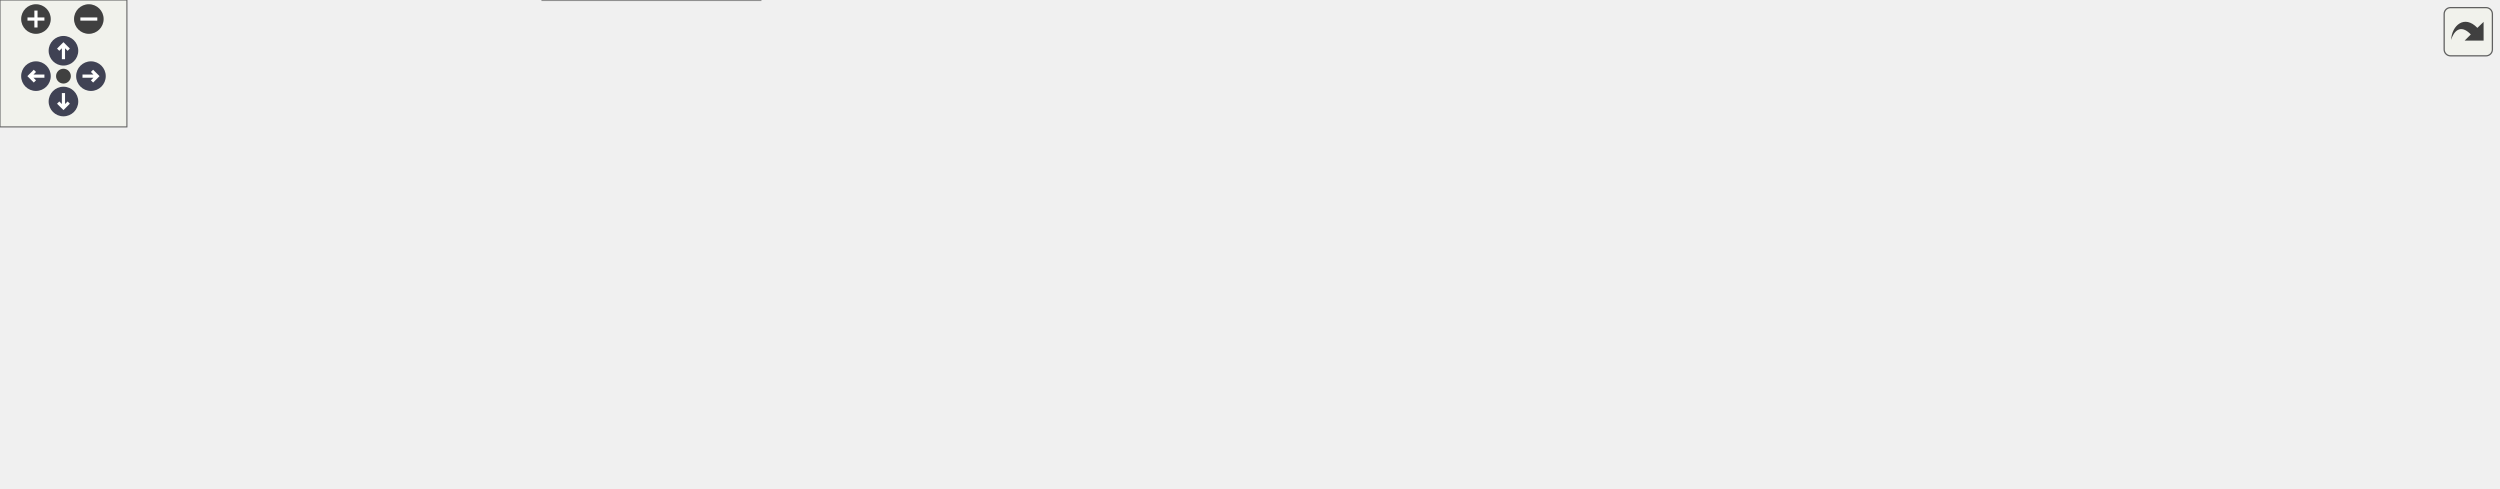
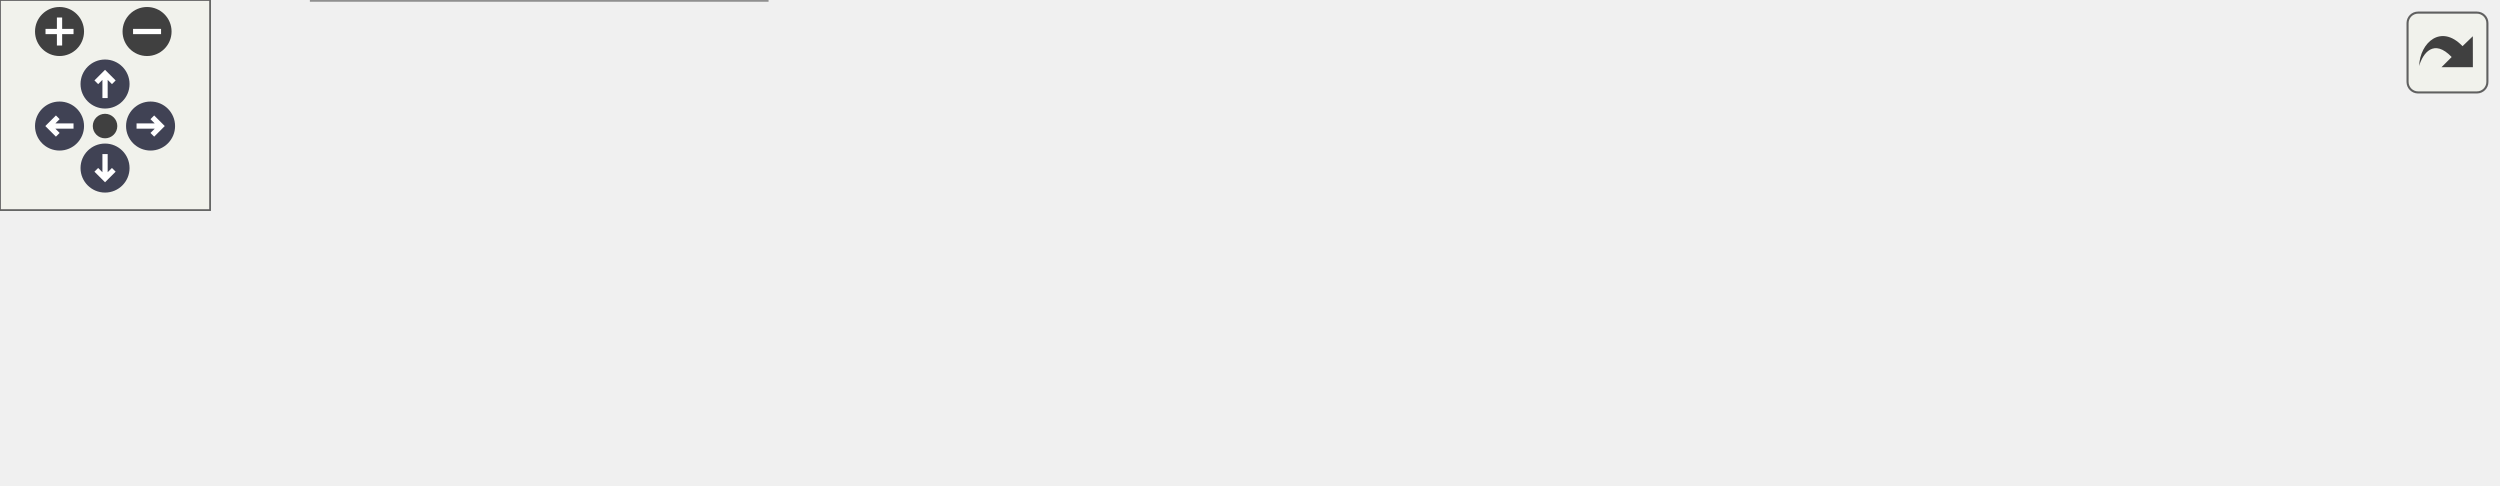
<svg xmlns="http://www.w3.org/2000/svg" xmlns:xlink="http://www.w3.org/1999/xlink" id="main" version="1.1" xml:space="preserve">
  <style type="text/css">
.node, .edge {opacity: 0.7;}
.node.selected, .edge.selected {opacity: 1;}
.edge:hover path { stroke: red; }
.edge:hover polygon { stroke: red; fill: red; }
</style>
  <defs>
    <circle id="rim" cx="0" cy="0" r="7" />
    <circle id="rim2" cx="0" cy="0" r="3.5" />
    <g id="zoomPlus">
      <use xlink:href="#rim" fill="#404040">
        <set attributeName="fill" to="#808080" begin="zoomplus.mouseover" end="zoomplus.mouseout" />
      </use>
      <path d="M-4,0h8M0,-4v8" fill="none" stroke="white" stroke-width="1.5" pointer-events="none" />
    </g>
    <g id="zoomMin">
      <use xlink:href="#rim" fill="#404040">
        <set attributeName="fill" to="#808080" begin="zoomminus.mouseover" end="zoomminus.mouseout" />
      </use>
      <path d="M-4,0h8" fill="none" stroke="white" stroke-width="1.5" pointer-events="none" />
    </g>
    <g id="arrowUp" transform="translate(30 24)">
      <use xlink:href="#rim" />
      <path pointer-events="none" fill="none" stroke="white" stroke-width="1.5" d="M0,-3.0v7 M-2.5,-0.5L0,-3.0L2.5,-0.5" />
    </g>
    <g id="arrowRight" transform="rotate(90) translate(36 -43)">
      <use xlink:href="#rim" />
      <path pointer-events="none" fill="none" stroke="white" stroke-width="1.5" d="M0,-3.0v7 M-2.5,-0.5L0,-3.0L2.5,-0.5" />
    </g>
    <g id="arrowDown" transform="rotate(180) translate(-30 -48)">
      <use xlink:href="#rim" />
      <path pointer-events="none" fill="none" stroke="white" stroke-width="1.5" d="M0,-3.0v7 M-2.5,-0.5L0,-3.0L2.5,-0.5" />
    </g>
    <g id="arrowLeft" transform="rotate(270) translate(-36 17)">
      <use xlink:href="#rim" />
      <path pointer-events="none" fill="none" stroke="white" stroke-width="1.5" d="M0,-3.0v7 M-2.5,-0.5L0,-3.0L2.5,-0.5" />
    </g>
    <g id="resetDef">
      <use xlink:href="#rim2" fill="#404040">
        <set attributeName="fill" to="#808080" begin="reset.mouseover" end="reset.mouseout" />
      </use>
    </g>
  </defs>
  <svg id="graph" class="graph">
    <g id="viewport">
      <g id="Node000001" class="node">
        <g id="a_Node000001">
          <a xlink:title="This subroutine calculates the spatial support for multiple transducers in 2D, 2D axisymmetric,...">
-             <polygon fill="#999999" stroke="#666666" points="1181,-139.5 1026,-139.5 1026,-109.5 1181,-109.5 1181,-139.5" />
-             <text text-anchor="start" x="1034" y="-127.5" font-family="Helvetica,sans-Serif" font-size="10.00">s_source_spatial_transducer</text>
-             <text text-anchor="middle" x="1103.5" y="-116.5" font-family="Helvetica,sans-Serif" font-size="10.00">_array</text>
+             <polygon fill="#999999" stroke="#666666" points="713,-54 558,-54 558,-24 713,-24 713,-54" />
+             <text text-anchor="start" x="566" y="-42" font-family="Helvetica,sans-Serif" font-size="10.00">s_source_spatial_transducer</text>
+             <text text-anchor="middle" x="635.5" y="-31" font-family="Helvetica,sans-Serif" font-size="10.00">_array</text>
          </a>
        </g>
      </g>
      <g id="Node000002" class="node">
        <g id="a_Node000002">
          <a xlink:href="m__acoustic__src_8fpp_8f90.html#a95a0cc0bb45f86baab17380b41887191" target="_top" xlink:title="This subroutine gives the spatial support of the acoustic source.">
-             <polygon fill="white" stroke="#666666" points="990,-134 892,-134 892,-115 990,-115 990,-134" />
-             <text text-anchor="middle" x="941" y="-122" font-family="Helvetica,sans-Serif" font-size="10.00">s_source_spatial</text>
+             <polygon fill="white" stroke="#666666" points="522,-48.5 424,-48.5 424,-29.5 522,-29.5 522,-48.5" />
+             <text text-anchor="middle" x="473" y="-36.5" font-family="Helvetica,sans-Serif" font-size="10.00">s_source_spatial</text>
          </a>
        </g>
      </g>
      <g id="edge1_Node000001_Node000002" class="edge">
        <g id="a_edge1_Node000001_Node000002">
          <a xlink:title=" ">
-             <path fill="none" stroke="#63b8ff" d="M1015.36,-124.5C1006.71,-124.5 998.16,-124.5 990.13,-124.5" />
-             <polygon fill="#63b8ff" stroke="#63b8ff" points="1015.54,-128 1025.54,-124.5 1015.54,-121 1015.54,-128" />
+             <path fill="none" stroke="#63b8ff" d="M547.36,-39C538.71,-39 530.16,-39 522.13,-39" />
+             <polygon fill="#63b8ff" stroke="#63b8ff" points="547.54,-42.5 557.54,-39 547.54,-35.5 547.54,-42.5" />
          </a>
        </g>
      </g>
      <g id="Node000003" class="node">
        <g id="a_Node000003">
-           <a xlink:href="m__acoustic__src_8fpp_8f90.html#a61efad7c40f7253f8cf7320469e3859a" target="_top" xlink:title="This subroutine updates the rhs by computing the mass, mom, energy sources.">
-             <polygon fill="white" stroke="#666666" points="856,-134 705,-134 705,-115 856,-115 856,-134" />
-             <text text-anchor="middle" x="780.5" y="-122" font-family="Helvetica,sans-Serif" font-size="10.00">s_acoustic_src_calculations</text>
+           <a xlink:href="m__acoustic__src_8fpp_8f90.html#ae29b230f74be3ff2a24cd55882415101" target="_top" xlink:title="This subroutine identifies and precalculates the non-zero acoustic spatial sources before time-steppi...">
+             <polygon fill="white" stroke="#666666" points="388,-54 255,-54 255,-24 388,-24 388,-54" />
+             <text text-anchor="start" x="263" y="-42" font-family="Helvetica,sans-Serif" font-size="10.00">s_precalculate_acoustic</text>
+             <text text-anchor="middle" x="321.5" y="-31" font-family="Helvetica,sans-Serif" font-size="10.00">_spatial_sources</text>
          </a>
        </g>
      </g>
      <g id="edge2_Node000002_Node000003" class="edge">
        <g id="a_edge2_Node000002_Node000003">
          <a xlink:title=" ">
-             <path fill="none" stroke="#63b8ff" d="M881.38,-124.5C873.17,-124.5 864.64,-124.5 856.18,-124.5" />
-             <polygon fill="#63b8ff" stroke="#63b8ff" points="881.58,-128 891.58,-124.5 881.58,-121 881.58,-128" />
+             <path fill="none" stroke="#63b8ff" d="M413.82,-39C405.44,-39 396.76,-39 388.24,-39" />
+             <polygon fill="#63b8ff" stroke="#63b8ff" points="413.87,-42.5 423.87,-39 413.87,-35.5 413.87,-42.5" />
          </a>
        </g>
      </g>
      <g id="Node000004" class="node">
        <g id="a_Node000004">
          <a xlink:href="m__acoustic__src_8fpp_8f90.html#a6188e1e3f202697dbe014d7856777502" target="_top" xlink:title=" ">
-             <polygon fill="white" stroke="#666666" points="669,-161.5 546,-161.5 546,-131.5 669,-131.5 669,-161.5" />
-             <text text-anchor="start" x="554" y="-149.5" font-family="Helvetica,sans-Serif" font-size="10.00">__m_acoustic_src_fpp</text>
-             <text text-anchor="middle" x="607.5" y="-138.5" font-family="Helvetica,sans-Serif" font-size="10.00">_f90__</text>
+             <polygon fill="white" stroke="#666666" points="215.5,-78 92.5,-78 92.5,-48 215.5,-48 215.5,-78" />
+             <text text-anchor="start" x="100.5" y="-66" font-family="Helvetica,sans-Serif" font-size="10.00">__m_acoustic_src_fpp</text>
+             <text text-anchor="middle" x="154" y="-55" font-family="Helvetica,sans-Serif" font-size="10.00">_f90__</text>
          </a>
        </g>
      </g>
      <g id="edge3_Node000003_Node000004" class="edge">
        <g id="a_edge3_Node000003_Node000004">
          <a xlink:title=" ">
-             <path fill="none" stroke="#63b8ff" d="M695.52,-135.3C686.66,-136.44 677.78,-137.59 669.26,-138.68" />
-             <polygon fill="#63b8ff" stroke="#63b8ff" points="696.02,-138.77 705.49,-134.02 695.13,-131.83 696.02,-138.77" />
+             <path fill="none" stroke="#63b8ff" d="M244.55,-50.01C234.83,-51.42 224.99,-52.85 215.56,-54.22" />
+             <polygon fill="#63b8ff" stroke="#63b8ff" points="245.22,-53.45 254.61,-48.55 244.22,-46.53 245.22,-53.45" />
          </a>
        </g>
      </g>
      <g id="Node000005" class="node">
        <g id="a_Node000005">
-           <a xlink:href="m__rhs_8fpp_8f90.html#a434cc22610390c8f0a8f8ff667c1c573" target="_top" xlink:title=" ">
-             <polygon fill="white" stroke="#666666" points="652.5,-113 562.5,-113 562.5,-94 652.5,-94 652.5,-113" />
-             <text text-anchor="middle" x="607.5" y="-101" font-family="Helvetica,sans-Serif" font-size="10.00">s_compute_rhs</text>
+           <a xlink:href="namespacem__start__up.html#a14f564f341f1feca9308fe2579e5ced6" target="_top" xlink:title=" ">
+             <polygon fill="white" stroke="#666666" points="219,-30 89,-30 89,0 219,0 219,-30" />
+             <text text-anchor="start" x="97" y="-18" font-family="Helvetica,sans-Serif" font-size="10.00">m_start_up::s_initialize</text>
+             <text text-anchor="middle" x="154" y="-7" font-family="Helvetica,sans-Serif" font-size="10.00">_modules</text>
          </a>
        </g>
      </g>
      <g id="edge4_Node000003_Node000005" class="edge">
        <g id="a_edge4_Node000003_Node000005">
          <a xlink:title=" ">
-             <path fill="none" stroke="#63b8ff" d="M694.92,-114.11C680.34,-112.32 665.72,-110.53 652.76,-108.93" />
-             <polygon fill="#63b8ff" stroke="#63b8ff" points="694.64,-117.61 704.99,-115.35 695.5,-110.66 694.64,-117.61" />
+             <path fill="none" stroke="#63b8ff" d="M244.64,-28C236.08,-26.76 227.43,-25.5 219.04,-24.29" />
+             <polygon fill="#63b8ff" stroke="#63b8ff" points="244.22,-31.47 254.61,-29.45 245.22,-24.55 244.22,-31.47" />
          </a>
        </g>
      </g>
      <g id="Node000006" class="node">
        <g id="a_Node000006">
-           <a xlink:href="m__rhs_8fpp_8f90.html#a87616394067f1273cd06c4d299d10add" target="_top" xlink:title=" ">
-             <polygon fill="white" stroke="#666666" points="510,-170 400,-170 400,-151 510,-151 510,-170" />
-             <text text-anchor="middle" x="455" y="-158" font-family="Helvetica,sans-Serif" font-size="10.00">__m_rhs_fpp_f90__</text>
+           <a xlink:href="p__main_8fpp_8f90.html#aeec10ee8e2940c953967da3e374e1579" target="_top" xlink:title="Quasi-conservative, shock- and interface- capturing finite-volume scheme for the multicomponent Navie...">
+             <polygon fill="white" stroke="#666666" points="53,-24.5 0,-24.5 0,-5.5 53,-5.5 53,-24.5" />
+             <text text-anchor="middle" x="26.5" y="-12.5" font-family="Helvetica,sans-Serif" font-size="10.00">p_main</text>
          </a>
        </g>
      </g>
      <g id="edge5_Node000005_Node000006" class="edge">
        <g id="a_edge5_Node000005_Node000006">
          <a xlink:title=" ">
-             <path fill="none" stroke="#63b8ff" d="M564.37,-116.16C558.18,-118.19 551.9,-120.33 546,-122.5 522.12,-131.27 495.32,-142.81 477.23,-150.86" />
-             <polygon fill="#63b8ff" stroke="#63b8ff" points="565.51,-119.47 573.97,-113.09 563.38,-112.81 565.51,-119.47" />
-           </a>
-         </g>
-       </g>
-       <g id="Node000007" class="node">
-         <g id="a_Node000007">
-           <a xlink:href="m__time__steppers_8fpp_8f90.html#af409df8df1b374744d8c379e7e7dba0b" target="_top" xlink:title="1st order TVD RK time-stepping algorithm">
-             <polygon fill="white" stroke="#666666" points="362.5,-132 253.5,-132 253.5,-113 362.5,-113 362.5,-132" />
-             <text text-anchor="middle" x="308" y="-120" font-family="Helvetica,sans-Serif" font-size="10.00">s_1st_order_tvd_rk</text>
-           </a>
-         </g>
-       </g>
-       <g id="edge6_Node000005_Node000007" class="edge">
-         <g id="a_edge6_Node000005_Node000007">
-           <a xlink:title=" ">
-             <path fill="none" stroke="#63b8ff" d="M552.23,-106.97C498.32,-110.41 416.18,-115.66 362.53,-119.08" />
-             <polygon fill="#63b8ff" stroke="#63b8ff" points="552.53,-110.45 562.28,-106.32 552.08,-103.47 552.53,-110.45" />
-           </a>
-         </g>
-       </g>
-       <g id="Node000010" class="node">
-         <g id="a_Node000010">
-           <a xlink:href="m__time__steppers_8fpp_8f90.html#a2847bfea6f3dc3fdae115a99009f7245" target="_top" xlink:title="2nd order TVD RK time-stepping algorithm">
-             <polygon fill="white" stroke="#666666" points="364,-95 252,-95 252,-76 364,-76 364,-95" />
-             <text text-anchor="middle" x="308" y="-83" font-family="Helvetica,sans-Serif" font-size="10.00">s_2nd_order_tvd_rk</text>
-           </a>
-         </g>
-       </g>
-       <g id="edge9_Node000005_Node000010" class="edge">
-         <g id="a_edge9_Node000005_Node000010">
-           <a xlink:title=" ">
-             <path fill="none" stroke="#63b8ff" d="M551.99,-100.2C498.6,-96.97 417.69,-92.08 364.1,-88.83" />
-             <polygon fill="#63b8ff" stroke="#63b8ff" points="552.09,-103.71 562.28,-100.82 552.51,-96.73 552.09,-103.71" />
-           </a>
-         </g>
-       </g>
-       <g id="Node000011" class="node">
-         <g id="a_Node000011">
-           <a xlink:href="m__time__steppers_8fpp_8f90.html#ad642c094881f0cffbb6158f9fa079a86" target="_top" xlink:title="3rd order TVD RK time-stepping algorithm">
-             <polygon fill="white" stroke="#666666" points="510,-56 400,-56 400,-37 510,-37 510,-56" />
-             <text text-anchor="middle" x="455" y="-44" font-family="Helvetica,sans-Serif" font-size="10.00">s_3rd_order_tvd_rk</text>
-           </a>
-         </g>
-       </g>
-       <g id="edge11_Node000005_Node000011" class="edge">
-         <g id="a_edge11_Node000005_Node000011">
-           <a xlink:title=" ">
-             <path fill="none" stroke="#63b8ff" d="M571.64,-90.3C544.01,-79.83 506.04,-65.45 481.27,-56.07" />
-             <polygon fill="#63b8ff" stroke="#63b8ff" points="570.72,-93.69 581.31,-93.96 573.2,-87.14 570.72,-93.69" />
-           </a>
-         </g>
-       </g>
-       <g id="Node000008" class="node">
-         <g id="a_Node000008">
-           <a xlink:href="namespacem__start__up.html#aaaeff91a52af5b8f17ed9efed8ac17bd" target="_top" xlink:title=" ">
-             <polygon fill="white" stroke="#666666" points="216,-81.5 89,-81.5 89,-51.5 216,-51.5 216,-81.5" />
-             <text text-anchor="start" x="97" y="-69.5" font-family="Helvetica,sans-Serif" font-size="10.00">m_start_up::s_perform</text>
-             <text text-anchor="middle" x="152.5" y="-58.5" font-family="Helvetica,sans-Serif" font-size="10.00">_time_step</text>
-           </a>
-         </g>
-       </g>
-       <g id="edge7_Node000007_Node000008" class="edge">
-         <g id="a_edge7_Node000007_Node000008">
-           <a xlink:title=" ">
-             <path fill="none" stroke="#63b8ff" d="M267.2,-109.75C262.07,-108.02 256.9,-106.25 252,-104.5 231.8,-97.3 209.49,-88.75 191.22,-81.58" />
-             <polygon fill="#63b8ff" stroke="#63b8ff" points="266.34,-113.15 276.93,-112.97 268.54,-106.5 266.34,-113.15" />
-           </a>
-         </g>
-       </g>
-       <g id="Node000009" class="node">
-         <g id="a_Node000009">
-           <a xlink:href="p__main_8fpp_8f90.html#aeec10ee8e2940c953967da3e374e1579" target="_top" xlink:title="Quasi-conservative, shock- and interface- capturing finite-volume scheme for the multicomponent Navie...">
-             <polygon fill="white" stroke="#666666" points="53,-76 0,-76 0,-57 53,-57 53,-76" />
-             <text text-anchor="middle" x="26.5" y="-64" font-family="Helvetica,sans-Serif" font-size="10.00">p_main</text>
-           </a>
-         </g>
-       </g>
-       <g id="edge8_Node000008_Node000009" class="edge">
-         <g id="a_edge8_Node000008_Node000009">
-           <a xlink:title=" ">
-             <path fill="none" stroke="#63b8ff" d="M78.77,-66.5C69.63,-66.5 60.81,-66.5 53.14,-66.5" />
-             <polygon fill="#63b8ff" stroke="#63b8ff" points="78.77,-70 88.77,-66.5 78.77,-63 78.77,-70" />
-           </a>
-         </g>
-       </g>
-       <g id="edge10_Node000010_Node000008" class="edge">
-         <g id="a_edge10_Node000010_Node000008">
-           <a xlink:title=" ">
-             <path fill="none" stroke="#63b8ff" d="M241.46,-77.39C233.06,-76.35 224.48,-75.29 216.13,-74.25" />
-             <polygon fill="#63b8ff" stroke="#63b8ff" points="241.23,-80.89 251.58,-78.64 242.09,-73.94 241.23,-80.89" />
-           </a>
-         </g>
-       </g>
-       <g id="edge12_Node000011_Node000008" class="edge">
-         <g id="a_edge12_Node000011_Node000008">
-           <a xlink:title=" ">
-             <path fill="none" stroke="#63b8ff" d="M389.64,-50.78C338.38,-54.2 267.05,-58.94 216.23,-62.32" />
-             <polygon fill="#63b8ff" stroke="#63b8ff" points="390.18,-54.26 399.93,-50.1 389.72,-47.27 390.18,-54.26" />
-           </a>
-         </g>
-       </g>
-       <g id="Node000012" class="node">
-         <g id="a_Node000012">
-           <a xlink:href="m__time__steppers_8fpp_8f90.html#a5858523edfce42df32b2b0a8af54bc0e" target="_top" xlink:title="Strang splitting scheme with 3rd order TVD RK time-stepping algorithm for the flux term and adaptive ...">
-             <polygon fill="white" stroke="#666666" points="359.5,-19 256.5,-19 256.5,0 359.5,0 359.5,-19" />
-             <text text-anchor="middle" x="308" y="-7" font-family="Helvetica,sans-Serif" font-size="10.00">s_strang_splitting</text>
-           </a>
-         </g>
-       </g>
-       <g id="edge13_Node000011_Node000012" class="edge">
-         <g id="a_edge13_Node000011_Node000012">
-           <a xlink:title=" ">
-             <path fill="none" stroke="#63b8ff" d="M406.73,-34.44C387.19,-29.45 364.85,-23.75 346.47,-19.06" />
-             <polygon fill="#63b8ff" stroke="#63b8ff" points="406.1,-37.89 416.66,-36.97 407.83,-31.11 406.1,-37.89" />
-           </a>
-         </g>
-       </g>
-       <g id="edge14_Node000012_Node000008" class="edge">
-         <g id="a_edge14_Node000012_Node000008">
-           <a xlink:title=" ">
-             <path fill="none" stroke="#63b8ff" d="M271.85,-22.55C248.67,-31.16 218.23,-42.46 194.02,-51.45" />
-             <polygon fill="#63b8ff" stroke="#63b8ff" points="273.15,-25.8 281.31,-19.04 270.71,-19.24 273.15,-25.8" />
+             <path fill="none" stroke="#63b8ff" d="M78.74,-15C69.58,-15 60.76,-15 53.09,-15" />
+             <polygon fill="#63b8ff" stroke="#63b8ff" points="78.78,-18.5 88.78,-15 78.78,-11.5 78.78,-18.5" />
          </a>
        </g>
      </g>
    </g>
  </svg>
  <g id="navigator" transform="translate(0 0)" fill="#404254">
    <rect fill="#f2f5e9" fill-opacity="0.5" stroke="#606060" stroke-width=".5" x="0" y="0" width="60" height="60" />
    <use id="zoomplus" xlink:href="#zoomPlus" x="17" y="9" />
    <use id="zoomminus" xlink:href="#zoomMin" x="42" y="9" />
    <use id="reset" xlink:href="#resetDef" x="30" y="36" />
    <use id="arrowup" xlink:href="#arrowUp" x="0" y="0" />
    <use id="arrowright" xlink:href="#arrowRight" x="0" y="0" />
    <use id="arrowdown" xlink:href="#arrowDown" x="0" y="0" />
    <use id="arrowleft" xlink:href="#arrowLeft" x="0" y="0" />
  </g>
  <svg viewBox="0 0 15 15" width="100%" height="30px" preserveAspectRatio="xMaxYMin meet">
    <g id="arrow_out" transform="scale(0.3 0.3)">
      <a xlink:href="m__acoustic__src_8fpp_8f90_ad46fc67acd7975bd888b2ad5b7b7203a_icgraph_org.svg" target="_base">
        <rect id="button" ry="5" rx="5" y="6" x="6" height="38" width="38" fill="#f2f5e9" fill-opacity="0.5" stroke="#606060" stroke-width="1.0" />
        <path id="arrow" d="M 11.5,31.437 C 11.94,20.098 22.043,11.323 32.159,21.979 L 37.069,17.246 C 37.069,17.246 37.088,32 37.088,32 L 22.16,31.978 C 22.16,31.978 26.998,27.14 26.998,27.14 C 18.529,18.264 13.292,25.23 11.5,31.437 z" style="fill:#404040;" />
      </a>
    </g>
  </svg>
  <style type="text/css">

[data-mouse-over-selected='false'] { opacity: 0.7; }
[data-mouse-over-selected='true']  { opacity: 1.0; }

</style>
</svg>
